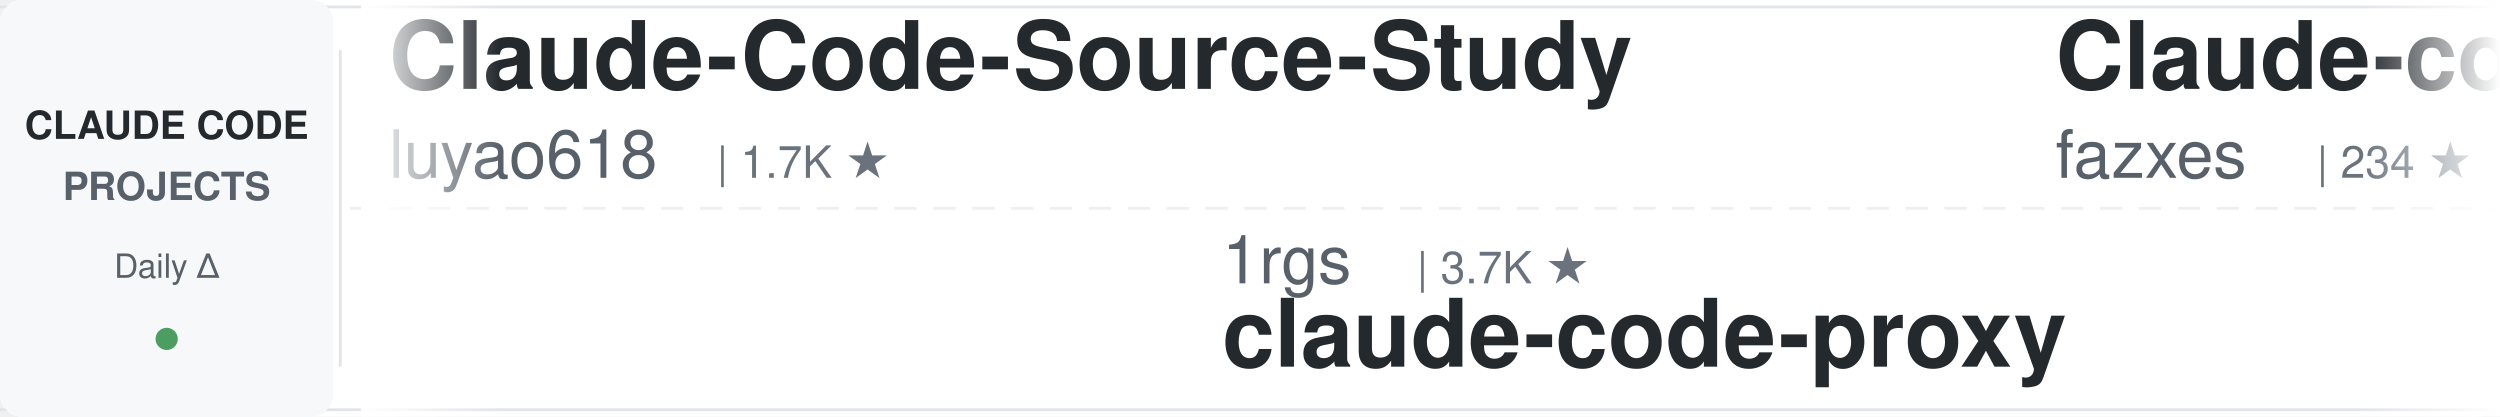
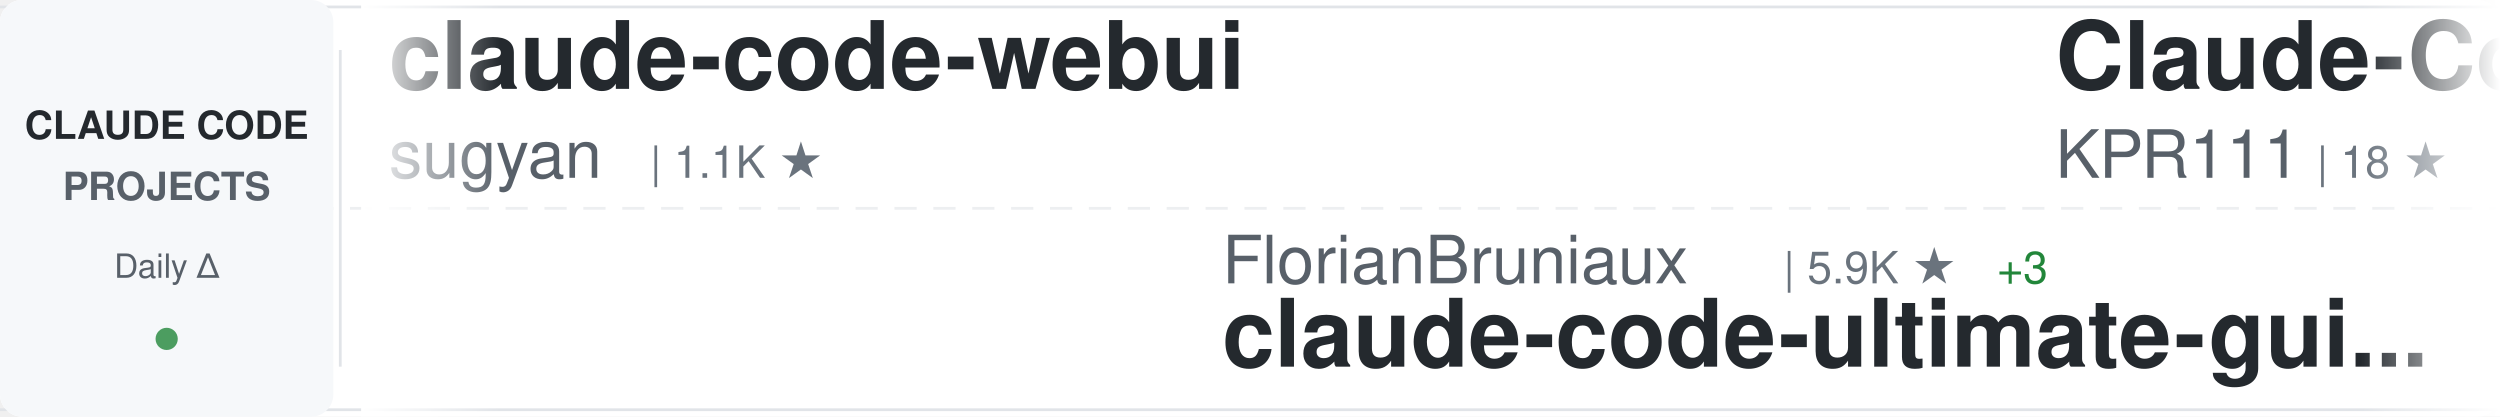
<svg xmlns="http://www.w3.org/2000/svg" width="900" height="150">
  <defs>
    <linearGradient id="awesomeLeftFade" x1="0%" y1="0%" x2="100%" y2="0%">
      <stop offset="0%" style="stop-color:#ffffff;stop-opacity:1" />
      <stop offset="100%" style="stop-color:#ffffff;stop-opacity:0" />
    </linearGradient>
    <linearGradient id="awesomeRightFade" x1="0%" y1="0%" x2="100%" y2="0%">
      <stop offset="0%" style="stop-color:#ffffff;stop-opacity:0" />
      <stop offset="100%" style="stop-color:#ffffff;stop-opacity:1" />
    </linearGradient>
  </defs>
  <rect width="900" height="150" fill="#ffffff" rx="8" />
  <rect x="0" y="2" width="900" height="1" fill="#e1e4e8" />
  <rect x="0" y="147" width="900" height="1" fill="#e1e4e8" />
  <line x1="0" y1="75" x2="900" y2="75" stroke="#e1e4e8" stroke-width="1" stroke-dasharray="8 6" opacity="0.6" />
  <rect x="0" y="0" width="120" height="150" fill="#f6f8fa" rx="8" />
  <text x="60" y="50" font-family="-apple-system, BlinkMacSystemFont, 'Segoe UI', Helvetica, Arial, sans-serif" font-size="14" font-weight="600" fill="#24292e" text-anchor="middle">CLAUDE CODE</text>
  <text x="60" y="72" font-family="-apple-system, BlinkMacSystemFont, 'Segoe UI', Helvetica, Arial, sans-serif" font-size="14" font-weight="600" fill="#586069" text-anchor="middle">PROJECTS</text>
  <text x="60" y="100" font-family="-apple-system, BlinkMacSystemFont, 'Segoe UI', Helvetica, Arial, sans-serif" font-size="12" font-weight="500" fill="#586069" text-anchor="middle">Daily Δ</text>
  <circle cx="60" cy="122" r="4" fill="#22863a" opacity="0.8" />
  <rect x="122" y="18" width="1" height="114" fill="#e1e4e8" />
  <clipPath id="awesomeTickerClip">
    <rect x="130" y="0" width="770" height="150" />
  </clipPath>
  <g clip-path="url(#awesomeTickerClip)">
    <g id="awesomeTickerItems">
      <animateTransform attributeName="transform" attributeType="XML" type="translate" from="0 0" to="-3000 0" dur="54s" repeatCount="indefinite" />
      <g transform="translate(0, 0)">
-         <text x="140" y="32" font-family="-apple-system, BlinkMacSystemFont, 'Segoe UI', Helvetica, Arial, sans-serif" font-size="34" font-weight="600" fill="#24292e">Claude-Code-Source-Study</text>
-         <text x="140" y="64" font-family="-apple-system, BlinkMacSystemFont, 'Segoe UI', Helvetica, Arial, sans-serif" font-size="24" font-weight="400" fill="#586069">luyao618</text>
-         <text x="258" y="64" font-family="-apple-system, BlinkMacSystemFont, 'Segoe UI', Helvetica, Arial, sans-serif" font-size="16" font-weight="500" fill="#6a737d">| 1.7K ★</text>
+         <text x="140" y="32" font-family="-apple-system, BlinkMacSystemFont, 'Segoe UI', Helvetica, Arial, sans-serif" font-size="34" font-weight="600" fill="#24292e">claude-code-webui</text>
+         <text x="140" y="64" font-family="-apple-system, BlinkMacSystemFont, 'Segoe UI', Helvetica, Arial, sans-serif" font-size="24" font-weight="400" fill="#586069">sugyan</text>
+         <text x="234" y="64" font-family="-apple-system, BlinkMacSystemFont, 'Segoe UI', Helvetica, Arial, sans-serif" font-size="16" font-weight="500" fill="#6a737d">| 1.1K ★</text>
      </g>
      <g transform="translate(300, 0)">
-         <text x="140" y="102" font-family="-apple-system, BlinkMacSystemFont, 'Segoe UI', Helvetica, Arial, sans-serif" font-size="24" font-weight="400" fill="#586069">1rgs</text>
-         <text x="210" y="102" font-family="-apple-system, BlinkMacSystemFont, 'Segoe UI', Helvetica, Arial, sans-serif" font-size="16" font-weight="500" fill="#6a737d">| 3.7K ★</text>
-         <text x="140" y="132" font-family="-apple-system, BlinkMacSystemFont, 'Segoe UI', Helvetica, Arial, sans-serif" font-size="34" font-weight="600" fill="#24292e">claude-code-proxy</text>
+         <text x="140" y="102" font-family="-apple-system, BlinkMacSystemFont, 'Segoe UI', Helvetica, Arial, sans-serif" font-size="24" font-weight="400" fill="#586069">FlorianBruniaux</text>
+         <text x="342" y="102" font-family="-apple-system, BlinkMacSystemFont, 'Segoe UI', Helvetica, Arial, sans-serif" font-size="16" font-weight="500" fill="#6a737d">| 5.9K ★</text>
+         <text x="419" y="102" font-family="-apple-system, BlinkMacSystemFont, 'Segoe UI', Helvetica, Arial, sans-serif" font-size="16" font-weight="500" fill="#22863a"> +3</text>
+         <text x="140" y="132" font-family="-apple-system, BlinkMacSystemFont, 'Segoe UI', Helvetica, Arial, sans-serif" font-size="34" font-weight="600" fill="#24292e">claude-code-ultimate-gui...</text>
      </g>
      <g transform="translate(600, 0)">
-         <text x="140" y="32" font-family="-apple-system, BlinkMacSystemFont, 'Segoe UI', Helvetica, Arial, sans-serif" font-size="34" font-weight="600" fill="#24292e">Claude-code</text>
-         <text x="140" y="64" font-family="-apple-system, BlinkMacSystemFont, 'Segoe UI', Helvetica, Arial, sans-serif" font-size="24" font-weight="400" fill="#586069">fazxes</text>
-         <text x="234" y="64" font-family="-apple-system, BlinkMacSystemFont, 'Segoe UI', Helvetica, Arial, sans-serif" font-size="16" font-weight="500" fill="#6a737d">| 234 ★</text>
+         <text x="140" y="32" font-family="-apple-system, BlinkMacSystemFont, 'Segoe UI', Helvetica, Arial, sans-serif" font-size="34" font-weight="600" fill="#24292e">Claude-Code</text>
+         <text x="140" y="64" font-family="-apple-system, BlinkMacSystemFont, 'Segoe UI', Helvetica, Arial, sans-serif" font-size="24" font-weight="400" fill="#586069">KPR111</text>
+         <text x="234" y="64" font-family="-apple-system, BlinkMacSystemFont, 'Segoe UI', Helvetica, Arial, sans-serif" font-size="16" font-weight="500" fill="#6a737d">| 18 ★</text>
      </g>
      <g transform="translate(900, 0)">
-         <text x="140" y="102" font-family="-apple-system, BlinkMacSystemFont, 'Segoe UI', Helvetica, Arial, sans-serif" font-size="24" font-weight="400" fill="#586069">zstmfhy</text>
-         <text x="246" y="102" font-family="-apple-system, BlinkMacSystemFont, 'Segoe UI', Helvetica, Arial, sans-serif" font-size="16" font-weight="500" fill="#6a737d">| 189 ★</text>
-         <text x="140" y="132" font-family="-apple-system, BlinkMacSystemFont, 'Segoe UI', Helvetica, Arial, sans-serif" font-size="34" font-weight="600" fill="#24292e">Claude-code</text>
+         <text x="140" y="102" font-family="-apple-system, BlinkMacSystemFont, 'Segoe UI', Helvetica, Arial, sans-serif" font-size="24" font-weight="400" fill="#586069">multica-ai</text>
+         <text x="282" y="102" font-family="-apple-system, BlinkMacSystemFont, 'Segoe UI', Helvetica, Arial, sans-serif" font-size="16" font-weight="500" fill="#6a737d">| 210.2K ★</text>
+         <text x="377" y="102" font-family="-apple-system, BlinkMacSystemFont, 'Segoe UI', Helvetica, Arial, sans-serif" font-size="16" font-weight="500" fill="#22863a"> +16</text>
+         <text x="140" y="132" font-family="-apple-system, BlinkMacSystemFont, 'Segoe UI', Helvetica, Arial, sans-serif" font-size="34" font-weight="600" fill="#24292e">andrej-karpathy-skills</text>
      </g>
      <g transform="translate(1200, 0)">
-         <text x="140" y="32" font-family="-apple-system, BlinkMacSystemFont, 'Segoe UI', Helvetica, Arial, sans-serif" font-size="34" font-weight="600" fill="#24292e">claude-code-hooks-master...</text>
-         <text x="140" y="64" font-family="-apple-system, BlinkMacSystemFont, 'Segoe UI', Helvetica, Arial, sans-serif" font-size="24" font-weight="400" fill="#586069">disler</text>
-         <text x="234" y="64" font-family="-apple-system, BlinkMacSystemFont, 'Segoe UI', Helvetica, Arial, sans-serif" font-size="16" font-weight="500" fill="#6a737d">| 3.9K ★</text>
+         <text x="140" y="32" font-family="-apple-system, BlinkMacSystemFont, 'Segoe UI', Helvetica, Arial, sans-serif" font-size="34" font-weight="600" fill="#24292e">claude-code-from-scratch</text>
+         <text x="140" y="64" font-family="-apple-system, BlinkMacSystemFont, 'Segoe UI', Helvetica, Arial, sans-serif" font-size="24" font-weight="400" fill="#586069">Windy3f3f3f3f</text>
+         <text x="318" y="64" font-family="-apple-system, BlinkMacSystemFont, 'Segoe UI', Helvetica, Arial, sans-serif" font-size="16" font-weight="500" fill="#6a737d">| 2.6K ★</text>
      </g>
      <g transform="translate(1500, 0)">
-         <text x="140" y="102" font-family="-apple-system, BlinkMacSystemFont, 'Segoe UI', Helvetica, Arial, sans-serif" font-size="24" font-weight="400" fill="#586069">Windy3f3f3f3f</text>
-         <text x="318" y="102" font-family="-apple-system, BlinkMacSystemFont, 'Segoe UI', Helvetica, Arial, sans-serif" font-size="16" font-weight="500" fill="#6a737d">| 2.6K ★</text>
-         <text x="140" y="132" font-family="-apple-system, BlinkMacSystemFont, 'Segoe UI', Helvetica, Arial, sans-serif" font-size="34" font-weight="600" fill="#24292e">claude-code-from-scratch</text>
+         <text x="140" y="102" font-family="-apple-system, BlinkMacSystemFont, 'Segoe UI', Helvetica, Arial, sans-serif" font-size="24" font-weight="400" fill="#586069">AprilNEA</text>
+         <text x="258" y="102" font-family="-apple-system, BlinkMacSystemFont, 'Segoe UI', Helvetica, Arial, sans-serif" font-size="16" font-weight="500" fill="#6a737d">| 392 ★</text>
+         <text x="140" y="132" font-family="-apple-system, BlinkMacSystemFont, 'Segoe UI', Helvetica, Arial, sans-serif" font-size="34" font-weight="600" fill="#24292e">claude-code-source</text>
      </g>
      <g transform="translate(1800, 0)">
-         <text x="140" y="32" font-family="-apple-system, BlinkMacSystemFont, 'Segoe UI', Helvetica, Arial, sans-serif" font-size="34" font-weight="600" fill="#24292e">claude-code-video-toolki...</text>
-         <text x="140" y="64" font-family="-apple-system, BlinkMacSystemFont, 'Segoe UI', Helvetica, Arial, sans-serif" font-size="24" font-weight="400" fill="#586069">digitalsamba</text>
-         <text x="306" y="64" font-family="-apple-system, BlinkMacSystemFont, 'Segoe UI', Helvetica, Arial, sans-serif" font-size="16" font-weight="500" fill="#6a737d">| 2.0K ★</text>
+         <text x="140" y="32" font-family="-apple-system, BlinkMacSystemFont, 'Segoe UI', Helvetica, Arial, sans-serif" font-size="34" font-weight="600" fill="#24292e">claude-code-local</text>
+         <text x="140" y="64" font-family="-apple-system, BlinkMacSystemFont, 'Segoe UI', Helvetica, Arial, sans-serif" font-size="24" font-weight="400" fill="#586069">nicedreamzapp</text>
+         <text x="318" y="64" font-family="-apple-system, BlinkMacSystemFont, 'Segoe UI', Helvetica, Arial, sans-serif" font-size="16" font-weight="500" fill="#6a737d">| 3.3K ★</text>
      </g>
      <g transform="translate(2100, 0)">
-         <text x="140" y="102" font-family="-apple-system, BlinkMacSystemFont, 'Segoe UI', Helvetica, Arial, sans-serif" font-size="24" font-weight="400" fill="#586069">edmund-io</text>
-         <text x="270" y="102" font-family="-apple-system, BlinkMacSystemFont, 'Segoe UI', Helvetica, Arial, sans-serif" font-size="16" font-weight="500" fill="#6a737d">| 1.5K ★</text>
-         <text x="140" y="132" font-family="-apple-system, BlinkMacSystemFont, 'Segoe UI', Helvetica, Arial, sans-serif" font-size="34" font-weight="600" fill="#24292e">edmunds-claude-code</text>
+         <text x="140" y="102" font-family="-apple-system, BlinkMacSystemFont, 'Segoe UI', Helvetica, Arial, sans-serif" font-size="24" font-weight="400" fill="#586069">krusemediallc</text>
+         <text x="318" y="102" font-family="-apple-system, BlinkMacSystemFont, 'Segoe UI', Helvetica, Arial, sans-serif" font-size="16" font-weight="500" fill="#6a737d">| 1.5K ★</text>
+         <text x="140" y="132" font-family="-apple-system, BlinkMacSystemFont, 'Segoe UI', Helvetica, Arial, sans-serif" font-size="34" font-weight="600" fill="#24292e">arcads-claude-code</text>
      </g>
      <g transform="translate(2400, 0)">
-         <text x="140" y="32" font-family="-apple-system, BlinkMacSystemFont, 'Segoe UI', Helvetica, Arial, sans-serif" font-size="34" font-weight="600" fill="#24292e">claude-code-prompts</text>
-         <text x="140" y="64" font-family="-apple-system, BlinkMacSystemFont, 'Segoe UI', Helvetica, Arial, sans-serif" font-size="24" font-weight="400" fill="#586069">repowise-dev</text>
-         <text x="306" y="64" font-family="-apple-system, BlinkMacSystemFont, 'Segoe UI', Helvetica, Arial, sans-serif" font-size="16" font-weight="500" fill="#6a737d">| 1.2K ★</text>
+         <text x="140" y="32" font-family="-apple-system, BlinkMacSystemFont, 'Segoe UI', Helvetica, Arial, sans-serif" font-size="34" font-weight="600" fill="#24292e">system_prompts_leaks</text>
+         <text x="140" y="64" font-family="-apple-system, BlinkMacSystemFont, 'Segoe UI', Helvetica, Arial, sans-serif" font-size="24" font-weight="400" fill="#586069">asgeirtj</text>
+         <text x="258" y="64" font-family="-apple-system, BlinkMacSystemFont, 'Segoe UI', Helvetica, Arial, sans-serif" font-size="16" font-weight="500" fill="#6a737d">| 64.2K ★</text>
+         <text x="344" y="64" font-family="-apple-system, BlinkMacSystemFont, 'Segoe UI', Helvetica, Arial, sans-serif" font-size="16" font-weight="500" fill="#22863a"> +7</text>
      </g>
      <g transform="translate(2700, 0)">
-         <text x="140" y="102" font-family="-apple-system, BlinkMacSystemFont, 'Segoe UI', Helvetica, Arial, sans-serif" font-size="24" font-weight="400" fill="#586069">davila7</text>
-         <text x="246" y="102" font-family="-apple-system, BlinkMacSystemFont, 'Segoe UI', Helvetica, Arial, sans-serif" font-size="16" font-weight="500" fill="#6a737d">| 30.5K ★</text>
-         <text x="332" y="102" font-family="-apple-system, BlinkMacSystemFont, 'Segoe UI', Helvetica, Arial, sans-serif" font-size="16" font-weight="500" fill="#22863a"> +2</text>
-         <text x="140" y="132" font-family="-apple-system, BlinkMacSystemFont, 'Segoe UI', Helvetica, Arial, sans-serif" font-size="34" font-weight="600" fill="#24292e">claude-code-templates</text>
+         <text x="140" y="102" font-family="-apple-system, BlinkMacSystemFont, 'Segoe UI', Helvetica, Arial, sans-serif" font-size="24" font-weight="400" fill="#586069">WorldFlowAI</text>
+         <text x="294" y="102" font-family="-apple-system, BlinkMacSystemFont, 'Segoe UI', Helvetica, Arial, sans-serif" font-size="16" font-weight="500" fill="#6a737d">| 2.1K ★</text>
+         <text x="371" y="102" font-family="-apple-system, BlinkMacSystemFont, 'Segoe UI', Helvetica, Arial, sans-serif" font-size="16" font-weight="500" fill="#22863a"> +13</text>
+         <text x="140" y="132" font-family="-apple-system, BlinkMacSystemFont, 'Segoe UI', Helvetica, Arial, sans-serif" font-size="34" font-weight="600" fill="#24292e">everything-claude-code</text>
      </g>
      <g transform="translate(3000, 0)">
-         <text x="140" y="32" font-family="-apple-system, BlinkMacSystemFont, 'Segoe UI', Helvetica, Arial, sans-serif" font-size="34" font-weight="600" fill="#24292e">Claude-Code-Source-Study</text>
-         <text x="140" y="64" font-family="-apple-system, BlinkMacSystemFont, 'Segoe UI', Helvetica, Arial, sans-serif" font-size="24" font-weight="400" fill="#586069">luyao618</text>
-         <text x="258" y="64" font-family="-apple-system, BlinkMacSystemFont, 'Segoe UI', Helvetica, Arial, sans-serif" font-size="16" font-weight="500" fill="#6a737d">| 1.7K ★</text>
+         <text x="140" y="32" font-family="-apple-system, BlinkMacSystemFont, 'Segoe UI', Helvetica, Arial, sans-serif" font-size="34" font-weight="600" fill="#24292e">claude-code-webui</text>
+         <text x="140" y="64" font-family="-apple-system, BlinkMacSystemFont, 'Segoe UI', Helvetica, Arial, sans-serif" font-size="24" font-weight="400" fill="#586069">sugyan</text>
+         <text x="234" y="64" font-family="-apple-system, BlinkMacSystemFont, 'Segoe UI', Helvetica, Arial, sans-serif" font-size="16" font-weight="500" fill="#6a737d">| 1.1K ★</text>
      </g>
      <g transform="translate(3300, 0)">
-         <text x="140" y="102" font-family="-apple-system, BlinkMacSystemFont, 'Segoe UI', Helvetica, Arial, sans-serif" font-size="24" font-weight="400" fill="#586069">1rgs</text>
-         <text x="210" y="102" font-family="-apple-system, BlinkMacSystemFont, 'Segoe UI', Helvetica, Arial, sans-serif" font-size="16" font-weight="500" fill="#6a737d">| 3.7K ★</text>
-         <text x="140" y="132" font-family="-apple-system, BlinkMacSystemFont, 'Segoe UI', Helvetica, Arial, sans-serif" font-size="34" font-weight="600" fill="#24292e">claude-code-proxy</text>
+         <text x="140" y="102" font-family="-apple-system, BlinkMacSystemFont, 'Segoe UI', Helvetica, Arial, sans-serif" font-size="24" font-weight="400" fill="#586069">FlorianBruniaux</text>
+         <text x="342" y="102" font-family="-apple-system, BlinkMacSystemFont, 'Segoe UI', Helvetica, Arial, sans-serif" font-size="16" font-weight="500" fill="#6a737d">| 5.9K ★</text>
+         <text x="419" y="102" font-family="-apple-system, BlinkMacSystemFont, 'Segoe UI', Helvetica, Arial, sans-serif" font-size="16" font-weight="500" fill="#22863a"> +3</text>
+         <text x="140" y="132" font-family="-apple-system, BlinkMacSystemFont, 'Segoe UI', Helvetica, Arial, sans-serif" font-size="34" font-weight="600" fill="#24292e">claude-code-ultimate-gui...</text>
      </g>
      <g transform="translate(3600, 0)">
-         <text x="140" y="32" font-family="-apple-system, BlinkMacSystemFont, 'Segoe UI', Helvetica, Arial, sans-serif" font-size="34" font-weight="600" fill="#24292e">Claude-code</text>
-         <text x="140" y="64" font-family="-apple-system, BlinkMacSystemFont, 'Segoe UI', Helvetica, Arial, sans-serif" font-size="24" font-weight="400" fill="#586069">fazxes</text>
-         <text x="234" y="64" font-family="-apple-system, BlinkMacSystemFont, 'Segoe UI', Helvetica, Arial, sans-serif" font-size="16" font-weight="500" fill="#6a737d">| 234 ★</text>
+         <text x="140" y="32" font-family="-apple-system, BlinkMacSystemFont, 'Segoe UI', Helvetica, Arial, sans-serif" font-size="34" font-weight="600" fill="#24292e">Claude-Code</text>
+         <text x="140" y="64" font-family="-apple-system, BlinkMacSystemFont, 'Segoe UI', Helvetica, Arial, sans-serif" font-size="24" font-weight="400" fill="#586069">KPR111</text>
+         <text x="234" y="64" font-family="-apple-system, BlinkMacSystemFont, 'Segoe UI', Helvetica, Arial, sans-serif" font-size="16" font-weight="500" fill="#6a737d">| 18 ★</text>
      </g>
      <g transform="translate(3900, 0)">
-         <text x="140" y="102" font-family="-apple-system, BlinkMacSystemFont, 'Segoe UI', Helvetica, Arial, sans-serif" font-size="24" font-weight="400" fill="#586069">zstmfhy</text>
-         <text x="246" y="102" font-family="-apple-system, BlinkMacSystemFont, 'Segoe UI', Helvetica, Arial, sans-serif" font-size="16" font-weight="500" fill="#6a737d">| 189 ★</text>
-         <text x="140" y="132" font-family="-apple-system, BlinkMacSystemFont, 'Segoe UI', Helvetica, Arial, sans-serif" font-size="34" font-weight="600" fill="#24292e">Claude-code</text>
+         <text x="140" y="102" font-family="-apple-system, BlinkMacSystemFont, 'Segoe UI', Helvetica, Arial, sans-serif" font-size="24" font-weight="400" fill="#586069">multica-ai</text>
+         <text x="282" y="102" font-family="-apple-system, BlinkMacSystemFont, 'Segoe UI', Helvetica, Arial, sans-serif" font-size="16" font-weight="500" fill="#6a737d">| 210.2K ★</text>
+         <text x="377" y="102" font-family="-apple-system, BlinkMacSystemFont, 'Segoe UI', Helvetica, Arial, sans-serif" font-size="16" font-weight="500" fill="#22863a"> +16</text>
+         <text x="140" y="132" font-family="-apple-system, BlinkMacSystemFont, 'Segoe UI', Helvetica, Arial, sans-serif" font-size="34" font-weight="600" fill="#24292e">andrej-karpathy-skills</text>
      </g>
    </g>
  </g>
  <rect x="130" y="0" width="50" height="150" fill="url(#awesomeLeftFade)" />
  <rect x="850" y="0" width="50" height="150" fill="url(#awesomeRightFade)" />
</svg>
